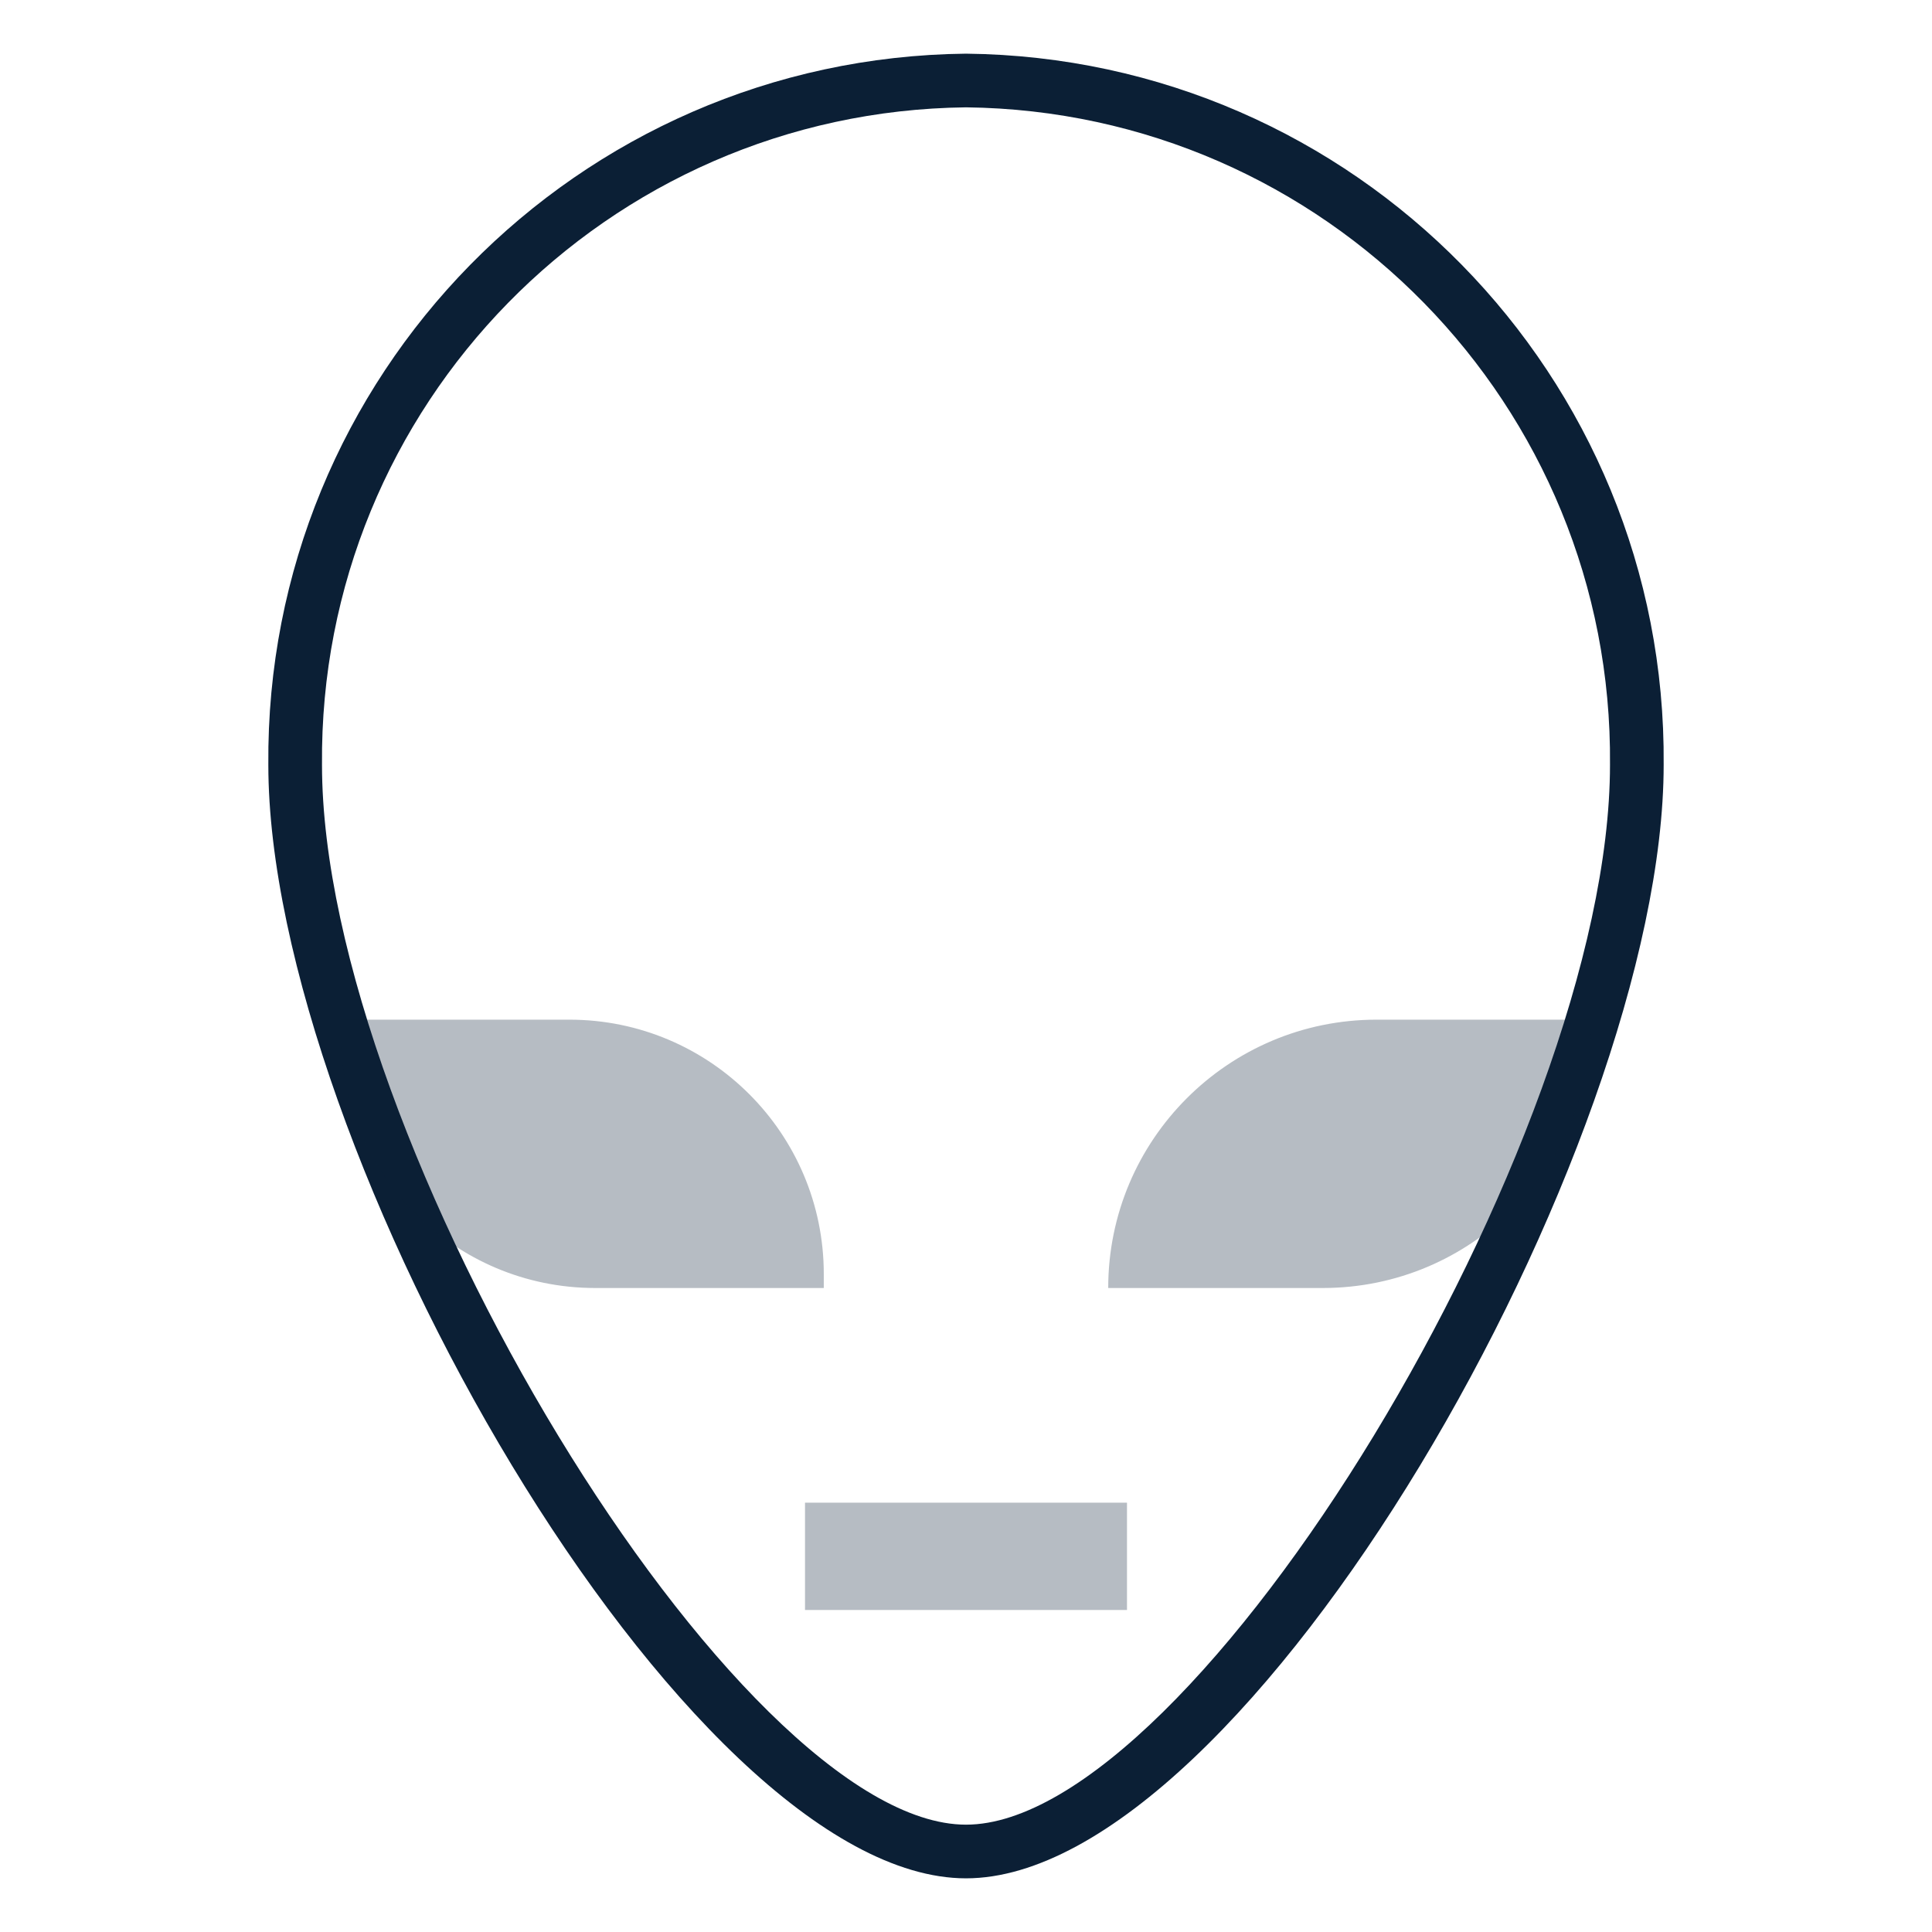
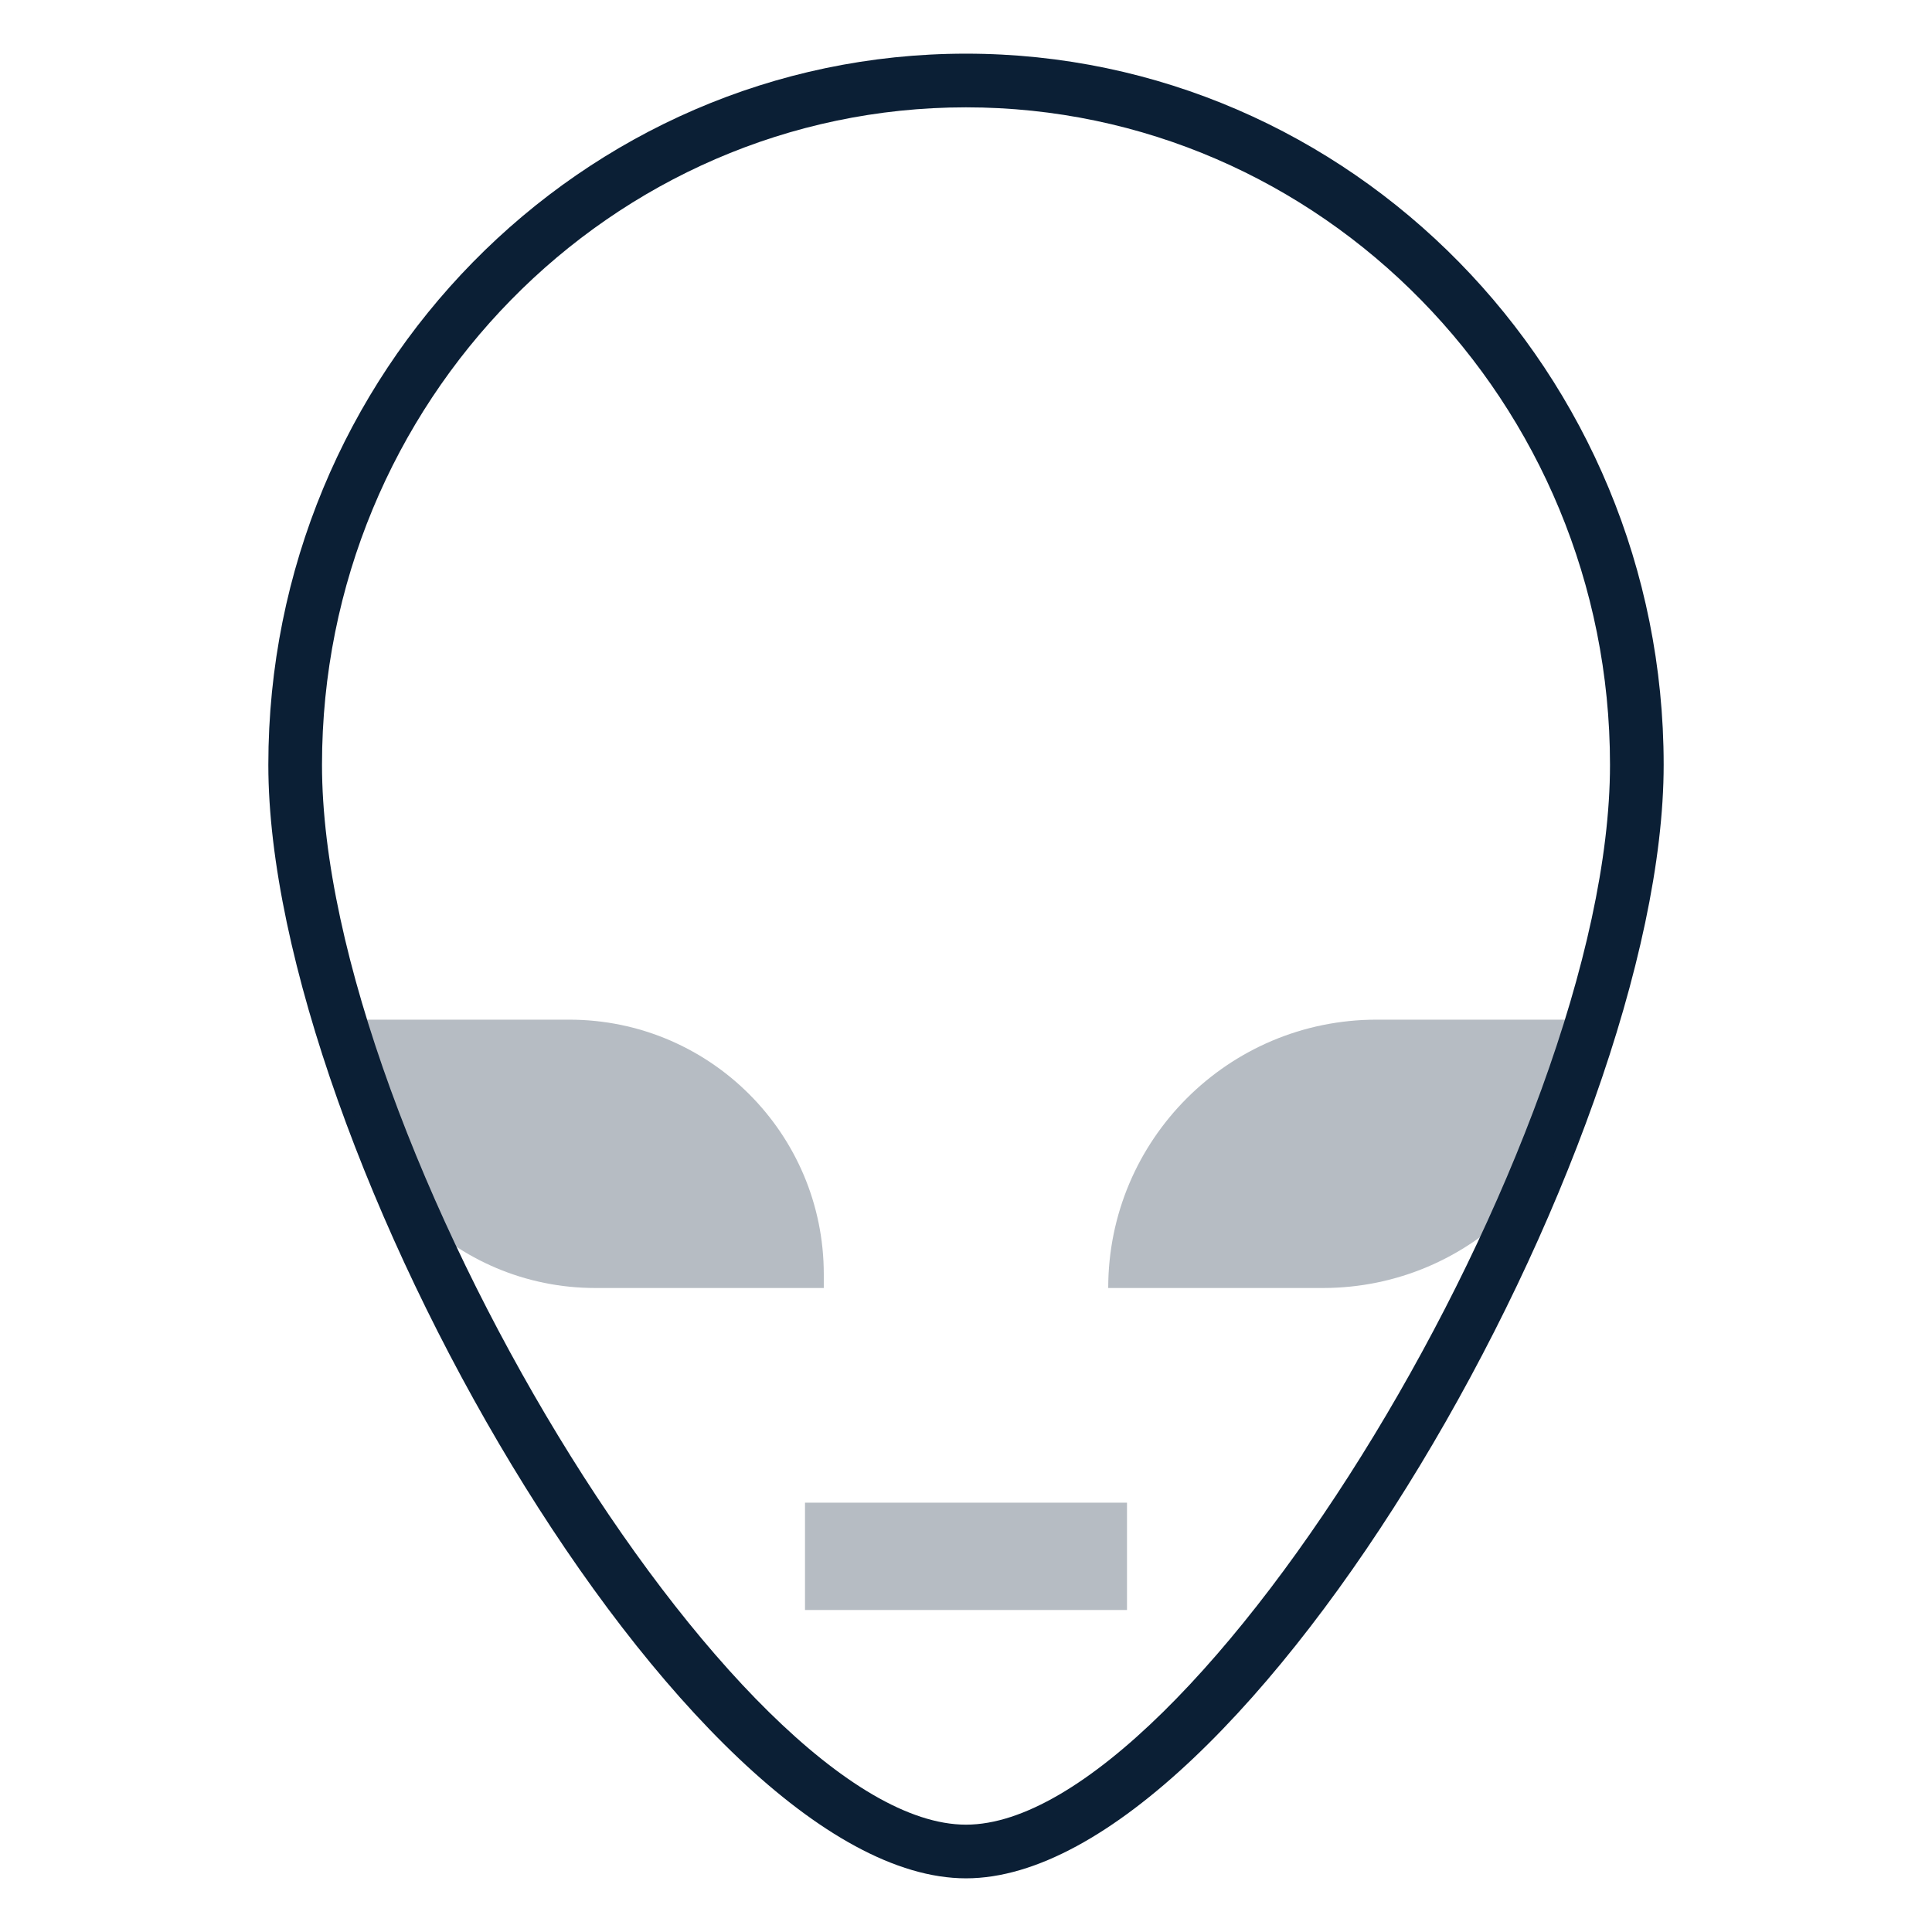
- <svg xmlns="http://www.w3.org/2000/svg" width="36" height="36" viewBox="0 0 36 36">
-   <path fill="none" d="M0 0h36v36H0z" />
-   <path fill="#0B1F35" d="M18 35C12.77 35 5 21.4 5 14.25A13.14 13.14 0 0 1 18 1a13.14 13.14 0 0 1 13 13.25C31 21.4 23.23 35 18 35zm0-33A12.14 12.14 0 0 0 6 14.25C6 21.26 13.74 34 18 34s12-12.74 12-19.75A12.14 12.14 0 0 0 18 2z" />
-   <path fill="#0B1F35" d="M6.35 19h4.26a4.74 4.74 0 0 1 4.74 4.74V24h-4.26a4.74 4.74 0 0 1-4.74-4.74V19zm18.3 5h-4a5 5 0 0 1 5-5h4a5 5 0 0 1-5 5zM15 28h6v2h-6z" opacity=".3" />
+ <svg xmlns="http://www.w3.org/2000/svg" width="36px" height="36px" viewBox="0 0 36 36" version="1.1">
+   <defs />
+   <g id="mobile" stroke="none" stroke-width="1" fill="none" fill-rule="evenodd" transform="translate(-1083, -678)">
+     <g id="Headings" transform="translate(64, 77)">
+       <g id="icon_category_other__xl__white" transform="translate(1019, 601)">
+         <g id="ungroup">
+           <rect id="Rectangle-path" x="0" y="0" width="36" height="36" />
+           <g id="a1" opacity="0.4" />
+           <path d="M18,35 C23.229,35 31,21.396 31,14.25 C31,6.944 25.168,1 18,1 C10.832,1 5,6.944 5,14.25 C5,21.396 12.771,35 18,35 L18,35 Z M18,2 C24.617,2 30,7.495 30,14.25 C30,21.264 22.262,34 18,34 C13.738,34 6,21.264 6,14.25 C6,7.495 11.383,2 18,2 L18,2 Z" id="Shape" fill="#0B1F35" />
+           <path d="M6.35,19.257 C6.35,21.877 8.474,24 11.093,24 L15.35,24 L15.35,23.743 C15.35,21.123 13.226,19 10.607,19 L6.35,19 L6.35,19.257 L6.35,19.257 Z" id="Shape" fill="#0B1F35" opacity="0.3" />
+           <path d="M20.65,24 L24.65,24 C27.411,24 29.65,21.761 29.65,19 L25.65,19 C22.889,19 20.65,21.239 20.65,24 L20.65,24 Z" id="Shape" fill="#0B1F35" opacity="0.3" />
+           <rect id="Rectangle-path" fill="#0B1F35" opacity="0.3" x="15" y="28" width="6" height="2" />
+         </g>
+       </g>
+     </g>
+   </g>
</svg>
